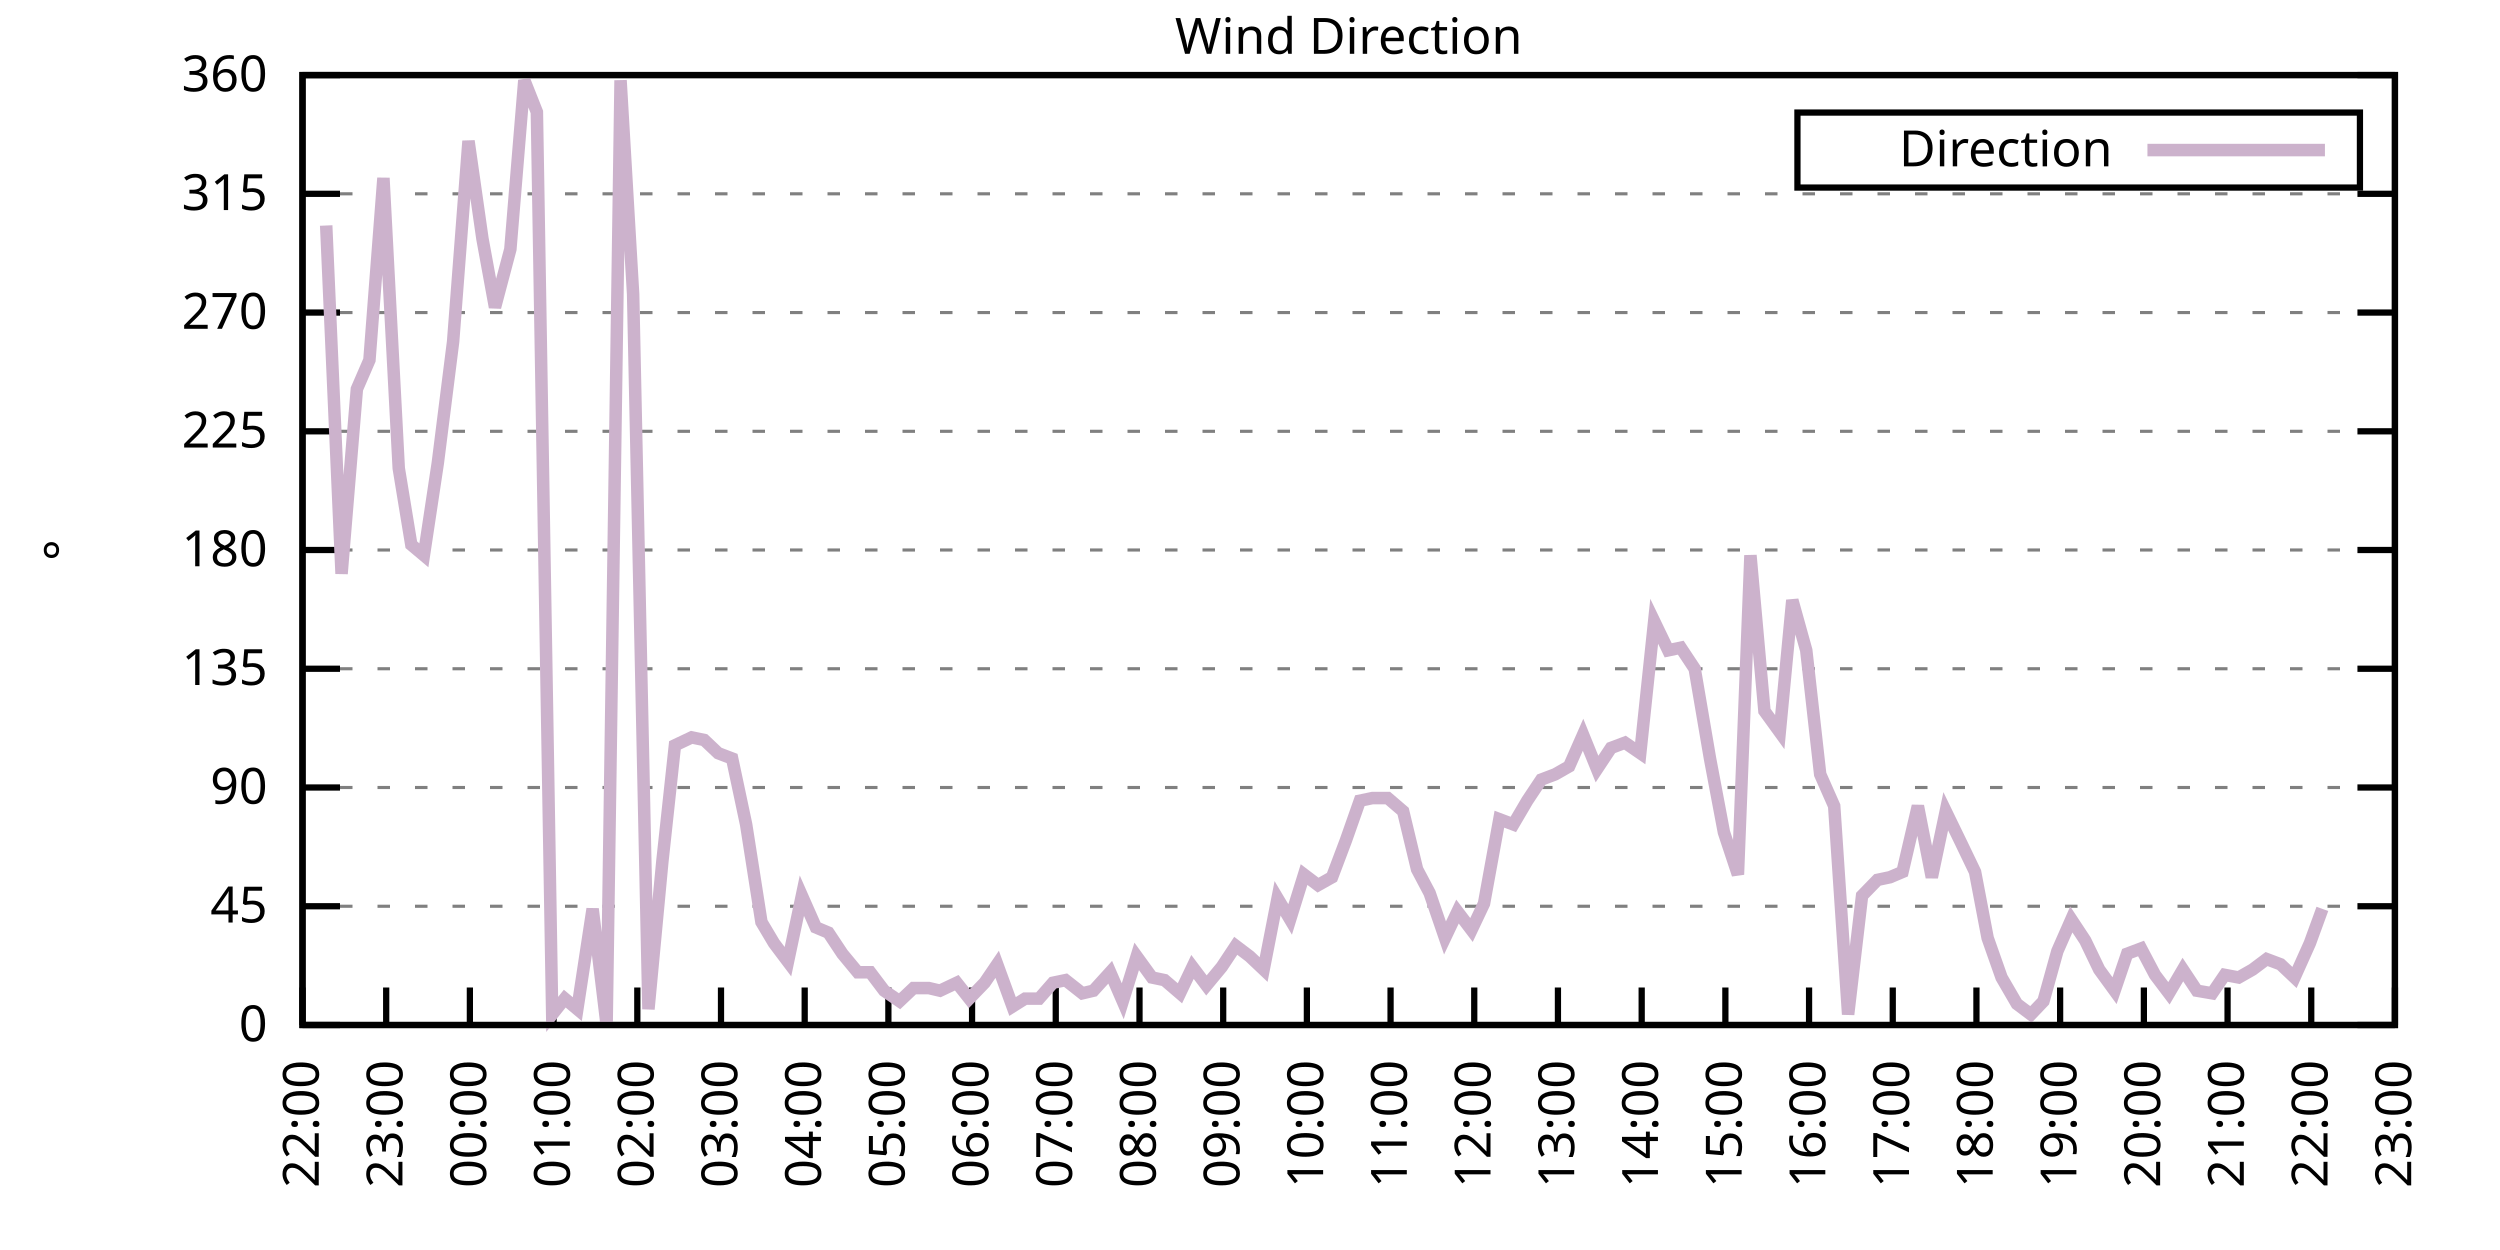
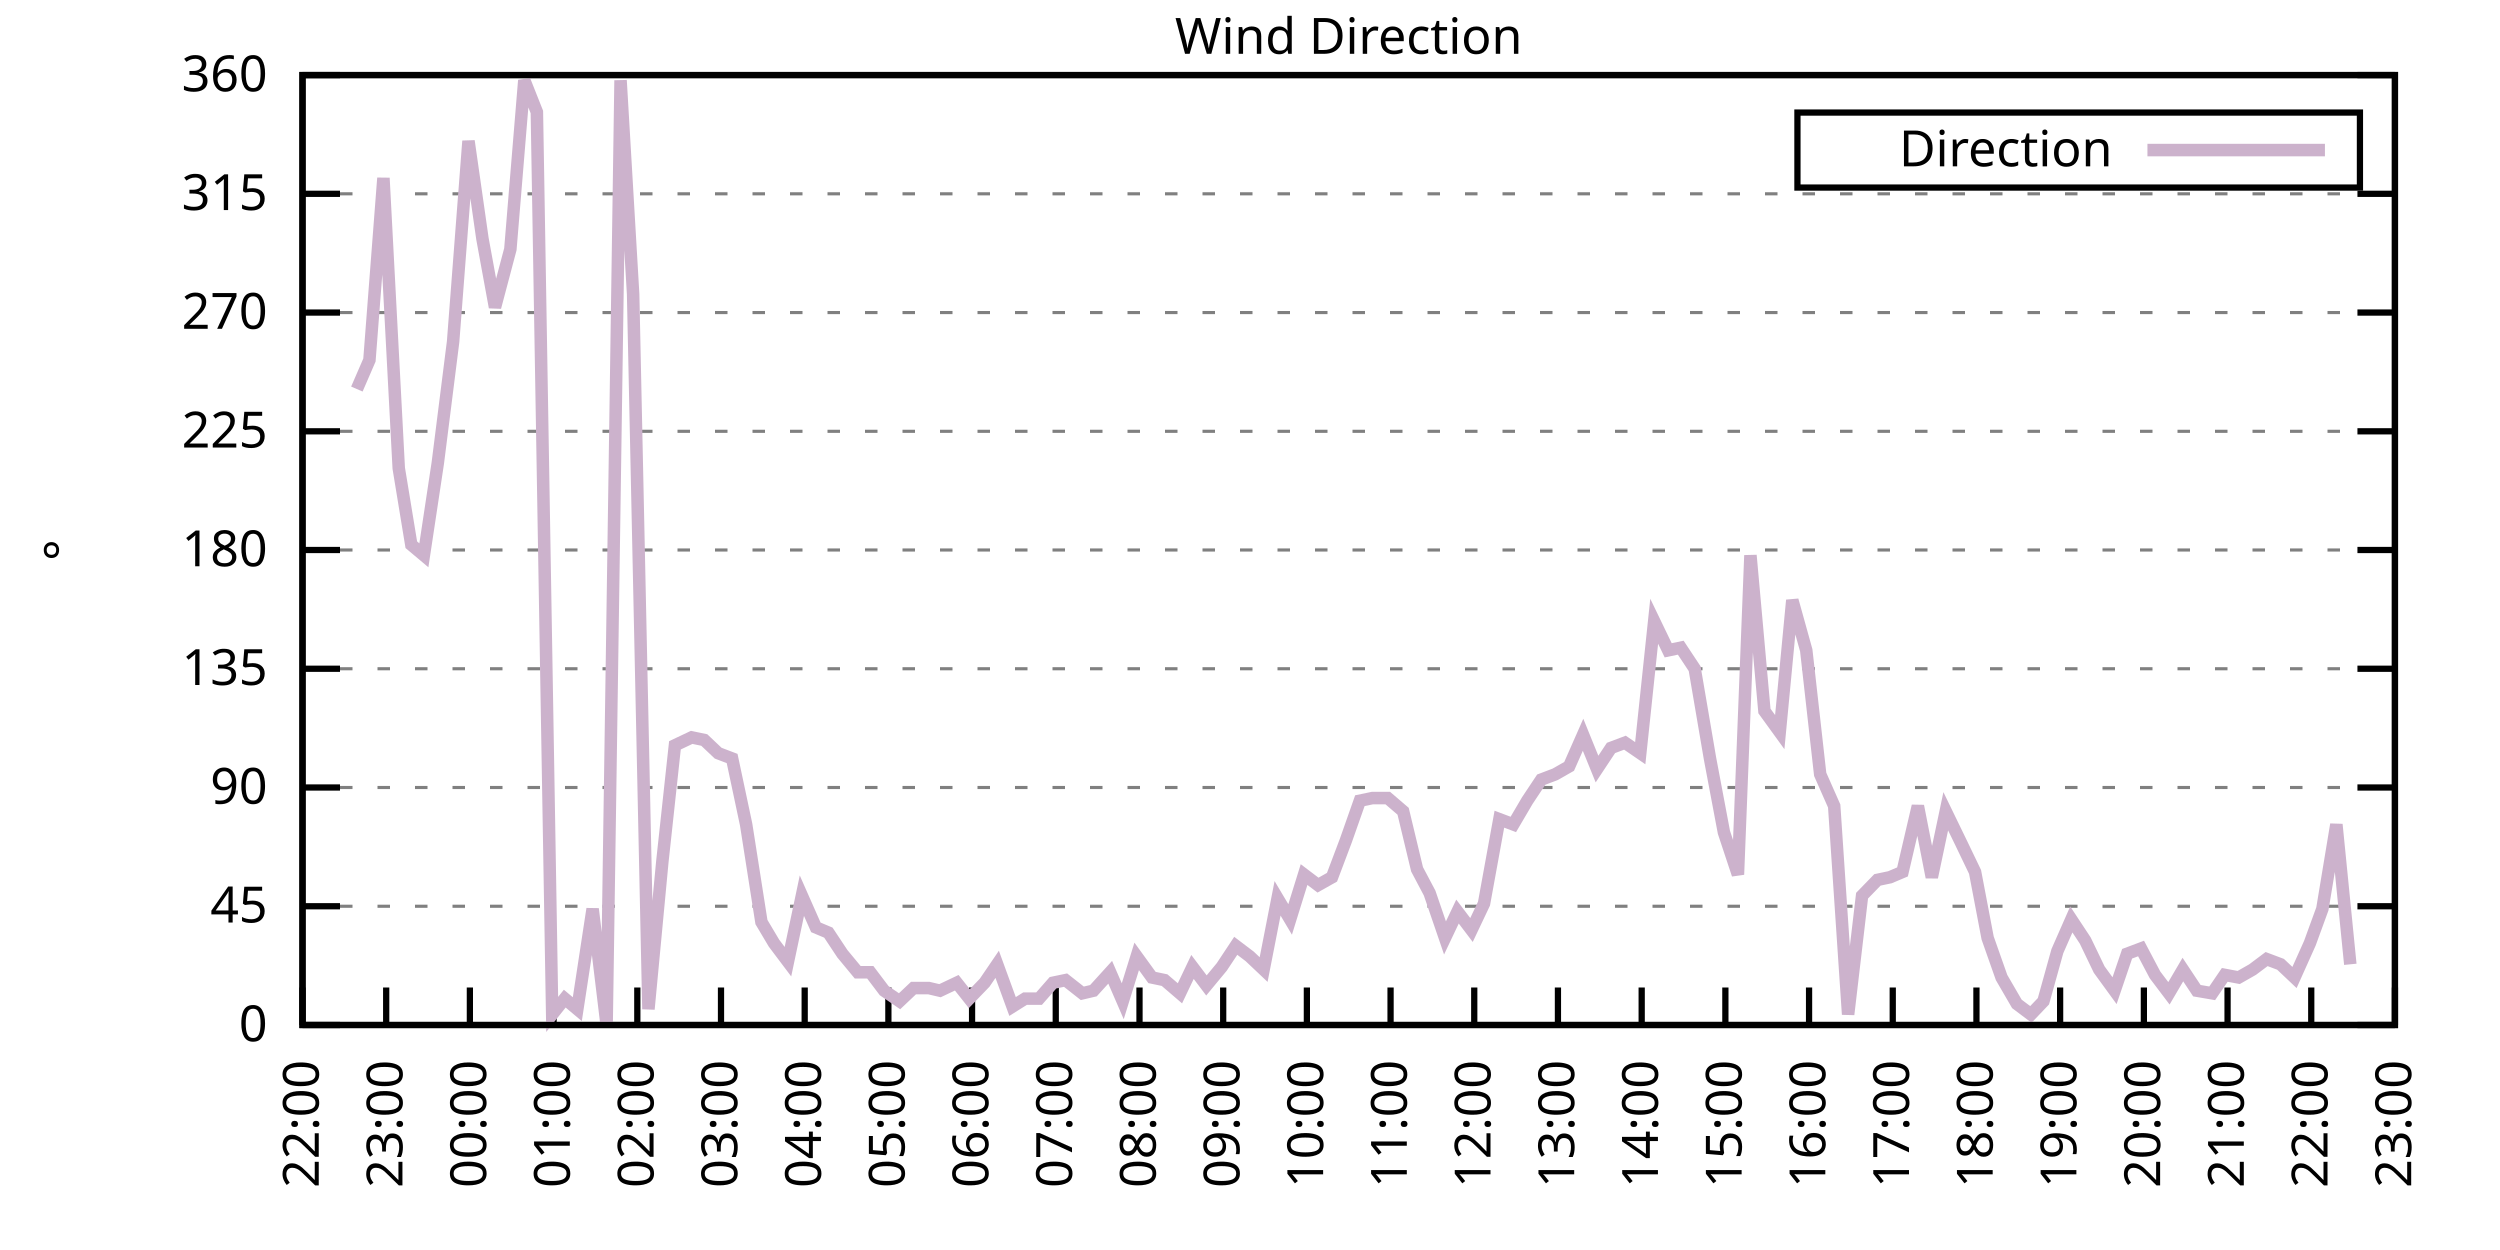
<svg xmlns="http://www.w3.org/2000/svg" xmlns:xlink="http://www.w3.org/1999/xlink" width="400" height="200" viewBox="0 0 400 200">
  <g id="gnuplot_canvas">
    <rect x="0" y="0" width="400" height="200" fill="none" />
    <defs>
      <circle id="gpDot" r="0.5" stroke-width="0.5" stroke="currentColor" />
      <path id="gpPt0" stroke-width="0.333" stroke="currentColor" d="M-1,0 h2 M0,-1 v2" />
      <path id="gpPt1" stroke-width="0.333" stroke="currentColor" d="M-1,-1 L1,1 M1,-1 L-1,1" />
      <path id="gpPt2" stroke-width="0.333" stroke="currentColor" d="M-1,0 L1,0 M0,-1 L0,1 M-1,-1 L1,1 M-1,1 L1,-1" />
      <rect id="gpPt3" stroke-width="0.333" stroke="currentColor" x="-1" y="-1" width="2" height="2" />
      <rect id="gpPt4" stroke-width="0.333" stroke="currentColor" fill="currentColor" x="-1" y="-1" width="2" height="2" />
      <circle id="gpPt5" stroke-width="0.333" stroke="currentColor" cx="0" cy="0" r="1" />
      <use xlink:href="#gpPt5" id="gpPt6" fill="currentColor" stroke="none" />
      <path id="gpPt7" stroke-width="0.333" stroke="currentColor" d="M0,-1.33 L-1.33,0.67 L1.33,0.67 z" />
      <use xlink:href="#gpPt7" id="gpPt8" fill="currentColor" stroke="none" />
      <use xlink:href="#gpPt7" id="gpPt9" stroke="currentColor" transform="rotate(180)" />
      <use xlink:href="#gpPt9" id="gpPt10" fill="currentColor" stroke="none" />
      <use xlink:href="#gpPt3" id="gpPt11" stroke="currentColor" transform="rotate(45)" />
      <use xlink:href="#gpPt11" id="gpPt12" fill="currentColor" stroke="none" />
      <path id="gpPt13" stroke-width="0.333" stroke="currentColor" d="M0,1.330 L1.265,0.411 L0.782,-1.067 L-0.782,-1.076 L-1.265,0.411 z" />
      <use xlink:href="#gpPt13" id="gpPt14" fill="currentColor" stroke="none" />
      <filter id="textbox" filterUnits="objectBoundingBox" x="0" y="0" height="1" width="1">
        <feFlood flood-color="white" flood-opacity="1" result="bgnd" />
        <feComposite in="SourceGraphic" in2="bgnd" operator="atop" />
      </filter>
      <filter id="greybox" filterUnits="objectBoundingBox" x="0" y="0" height="1" width="1">
        <feFlood flood-color="lightgrey" flood-opacity="1" result="grey" />
        <feComposite in="SourceGraphic" in2="grey" operator="atop" />
      </filter>
    </defs>
    <g fill="none" color="white" stroke="currentColor" stroke-width="1.00" stroke-linecap="butt" stroke-linejoin="miter">
</g>
    <g fill="none" color="black" stroke="currentColor" stroke-width="1.00" stroke-linecap="butt" stroke-linejoin="miter">
      <g stroke="none" shape-rendering="crispEdges">
        <polygon fill="rgb(255, 255, 255)" points="48.40,164.00 383.18,164.00 383.18,12.02 48.40,12.02 " />
      </g>
    </g>
    <g fill="none" color="black" stroke="currentColor" stroke-width="1.00" stroke-linecap="butt" stroke-linejoin="miter">
</g>
    <g fill="none" color="black" stroke="black" stroke-width="0.50" stroke-linecap="butt" stroke-linejoin="miter">
</g>
    <g fill="none" color="gray" stroke="currentColor" stroke-width="0.50" stroke-linecap="butt" stroke-linejoin="miter">
      <path stroke="gray" stroke-dasharray="2,4" class="gridline" d="M48.40,164.00 L383.19,164.00  " />
    </g>
    <g fill="none" color="gray" stroke="gray" stroke-width="1.00" stroke-linecap="butt" stroke-linejoin="miter">
</g>
    <g fill="none" color="black" stroke="currentColor" stroke-width="1.00" stroke-linecap="butt" stroke-linejoin="miter">
      <path stroke="black" d="M48.40,164.00 L54.40,164.00 M383.19,164.00 L377.19,164.00  " />
      <g transform="translate(42.80,166.60)" stroke="none" fill="black" font-family="Sans" font-size="8.00" text-anchor="end">
        <text>
          <tspan font-family="Sans"> 0</tspan>
        </text>
      </g>
    </g>
    <g fill="none" color="black" stroke="currentColor" stroke-width="1.00" stroke-linecap="butt" stroke-linejoin="miter">
</g>
    <g fill="none" color="black" stroke="black" stroke-width="0.50" stroke-linecap="butt" stroke-linejoin="miter">
</g>
    <g fill="none" color="gray" stroke="currentColor" stroke-width="0.50" stroke-linecap="butt" stroke-linejoin="miter">
      <path stroke="gray" stroke-dasharray="2,4" class="gridline" d="M48.40,145.00 L383.19,145.00  " />
    </g>
    <g fill="none" color="gray" stroke="gray" stroke-width="1.00" stroke-linecap="butt" stroke-linejoin="miter">
</g>
    <g fill="none" color="black" stroke="currentColor" stroke-width="1.00" stroke-linecap="butt" stroke-linejoin="miter">
      <path stroke="black" d="M48.40,145.00 L54.40,145.00 M383.19,145.00 L377.19,145.00  " />
      <g transform="translate(42.80,147.60)" stroke="none" fill="black" font-family="Sans" font-size="8.00" text-anchor="end">
        <text>
          <tspan font-family="Sans"> 45</tspan>
        </text>
      </g>
    </g>
    <g fill="none" color="black" stroke="currentColor" stroke-width="1.00" stroke-linecap="butt" stroke-linejoin="miter">
</g>
    <g fill="none" color="black" stroke="black" stroke-width="0.50" stroke-linecap="butt" stroke-linejoin="miter">
</g>
    <g fill="none" color="gray" stroke="currentColor" stroke-width="0.50" stroke-linecap="butt" stroke-linejoin="miter">
      <path stroke="gray" stroke-dasharray="2,4" class="gridline" d="M48.40,126.00 L383.19,126.00  " />
    </g>
    <g fill="none" color="gray" stroke="gray" stroke-width="1.00" stroke-linecap="butt" stroke-linejoin="miter">
</g>
    <g fill="none" color="black" stroke="currentColor" stroke-width="1.00" stroke-linecap="butt" stroke-linejoin="miter">
      <path stroke="black" d="M48.40,126.00 L54.40,126.00 M383.19,126.00 L377.19,126.00  " />
      <g transform="translate(42.80,128.60)" stroke="none" fill="black" font-family="Sans" font-size="8.00" text-anchor="end">
        <text>
          <tspan font-family="Sans"> 90</tspan>
        </text>
      </g>
    </g>
    <g fill="none" color="black" stroke="currentColor" stroke-width="1.00" stroke-linecap="butt" stroke-linejoin="miter">
</g>
    <g fill="none" color="black" stroke="black" stroke-width="0.50" stroke-linecap="butt" stroke-linejoin="miter">
</g>
    <g fill="none" color="gray" stroke="currentColor" stroke-width="0.50" stroke-linecap="butt" stroke-linejoin="miter">
      <path stroke="gray" stroke-dasharray="2,4" class="gridline" d="M48.40,107.00 L383.19,107.00  " />
    </g>
    <g fill="none" color="gray" stroke="gray" stroke-width="1.00" stroke-linecap="butt" stroke-linejoin="miter">
</g>
    <g fill="none" color="black" stroke="currentColor" stroke-width="1.00" stroke-linecap="butt" stroke-linejoin="miter">
      <path stroke="black" d="M48.40,107.00 L54.40,107.00 M383.19,107.00 L377.19,107.00  " />
      <g transform="translate(42.80,109.60)" stroke="none" fill="black" font-family="Sans" font-size="8.00" text-anchor="end">
        <text>
          <tspan font-family="Sans"> 135</tspan>
        </text>
      </g>
    </g>
    <g fill="none" color="black" stroke="currentColor" stroke-width="1.00" stroke-linecap="butt" stroke-linejoin="miter">
</g>
    <g fill="none" color="black" stroke="black" stroke-width="0.50" stroke-linecap="butt" stroke-linejoin="miter">
</g>
    <g fill="none" color="gray" stroke="currentColor" stroke-width="0.50" stroke-linecap="butt" stroke-linejoin="miter">
      <path stroke="gray" stroke-dasharray="2,4" class="gridline" d="M48.40,88.00 L383.19,88.00  " />
    </g>
    <g fill="none" color="gray" stroke="gray" stroke-width="1.00" stroke-linecap="butt" stroke-linejoin="miter">
</g>
    <g fill="none" color="black" stroke="currentColor" stroke-width="1.00" stroke-linecap="butt" stroke-linejoin="miter">
      <path stroke="black" d="M48.40,88.00 L54.40,88.00 M383.19,88.00 L377.19,88.00  " />
      <g transform="translate(42.80,90.60)" stroke="none" fill="black" font-family="Sans" font-size="8.00" text-anchor="end">
        <text>
          <tspan font-family="Sans"> 180</tspan>
        </text>
      </g>
    </g>
    <g fill="none" color="black" stroke="currentColor" stroke-width="1.00" stroke-linecap="butt" stroke-linejoin="miter">
</g>
    <g fill="none" color="black" stroke="black" stroke-width="0.50" stroke-linecap="butt" stroke-linejoin="miter">
</g>
    <g fill="none" color="gray" stroke="currentColor" stroke-width="0.50" stroke-linecap="butt" stroke-linejoin="miter">
      <path stroke="gray" stroke-dasharray="2,4" class="gridline" d="M48.40,69.01 L383.19,69.01  " />
    </g>
    <g fill="none" color="gray" stroke="gray" stroke-width="1.00" stroke-linecap="butt" stroke-linejoin="miter">
</g>
    <g fill="none" color="black" stroke="currentColor" stroke-width="1.00" stroke-linecap="butt" stroke-linejoin="miter">
      <path stroke="black" d="M48.40,69.01 L54.40,69.01 M383.19,69.01 L377.19,69.01  " />
      <g transform="translate(42.80,71.61)" stroke="none" fill="black" font-family="Sans" font-size="8.00" text-anchor="end">
        <text>
          <tspan font-family="Sans"> 225</tspan>
        </text>
      </g>
    </g>
    <g fill="none" color="black" stroke="currentColor" stroke-width="1.00" stroke-linecap="butt" stroke-linejoin="miter">
</g>
    <g fill="none" color="black" stroke="black" stroke-width="0.50" stroke-linecap="butt" stroke-linejoin="miter">
</g>
    <g fill="none" color="gray" stroke="currentColor" stroke-width="0.50" stroke-linecap="butt" stroke-linejoin="miter">
      <path stroke="gray" stroke-dasharray="2,4" class="gridline" d="M48.40,50.01 L383.19,50.01  " />
    </g>
    <g fill="none" color="gray" stroke="gray" stroke-width="1.00" stroke-linecap="butt" stroke-linejoin="miter">
</g>
    <g fill="none" color="black" stroke="currentColor" stroke-width="1.00" stroke-linecap="butt" stroke-linejoin="miter">
      <path stroke="black" d="M48.40,50.01 L54.40,50.01 M383.19,50.01 L377.19,50.01  " />
      <g transform="translate(42.80,52.61)" stroke="none" fill="black" font-family="Sans" font-size="8.00" text-anchor="end">
        <text>
          <tspan font-family="Sans"> 270</tspan>
        </text>
      </g>
    </g>
    <g fill="none" color="black" stroke="currentColor" stroke-width="1.00" stroke-linecap="butt" stroke-linejoin="miter">
</g>
    <g fill="none" color="black" stroke="black" stroke-width="0.50" stroke-linecap="butt" stroke-linejoin="miter">
</g>
    <g fill="none" color="gray" stroke="currentColor" stroke-width="0.50" stroke-linecap="butt" stroke-linejoin="miter">
      <path stroke="gray" stroke-dasharray="2,4" class="gridline" d="M48.40,31.01 L383.19,31.01  " />
    </g>
    <g fill="none" color="gray" stroke="gray" stroke-width="1.00" stroke-linecap="butt" stroke-linejoin="miter">
</g>
    <g fill="none" color="black" stroke="currentColor" stroke-width="1.00" stroke-linecap="butt" stroke-linejoin="miter">
      <path stroke="black" d="M48.40,31.01 L54.40,31.01 M383.19,31.01 L377.19,31.01  " />
      <g transform="translate(42.80,33.61)" stroke="none" fill="black" font-family="Sans" font-size="8.00" text-anchor="end">
        <text>
          <tspan font-family="Sans"> 315</tspan>
        </text>
      </g>
    </g>
    <g fill="none" color="black" stroke="currentColor" stroke-width="1.00" stroke-linecap="butt" stroke-linejoin="miter">
</g>
    <g fill="none" color="black" stroke="black" stroke-width="0.50" stroke-linecap="butt" stroke-linejoin="miter">
</g>
    <g fill="none" color="gray" stroke="currentColor" stroke-width="0.50" stroke-linecap="butt" stroke-linejoin="miter">
      <path stroke="gray" stroke-dasharray="2,4" class="gridline" d="M48.40,12.01 L383.19,12.01  " />
    </g>
    <g fill="none" color="gray" stroke="gray" stroke-width="1.00" stroke-linecap="butt" stroke-linejoin="miter">
</g>
    <g fill="none" color="black" stroke="currentColor" stroke-width="1.00" stroke-linecap="butt" stroke-linejoin="miter">
      <path stroke="black" d="M48.40,12.01 L54.40,12.01 M383.19,12.01 L377.19,12.01  " />
      <g transform="translate(42.80,14.61)" stroke="none" fill="black" font-family="Sans" font-size="8.00" text-anchor="end">
        <text>
          <tspan font-family="Sans"> 360</tspan>
        </text>
      </g>
    </g>
    <g fill="none" color="black" stroke="currentColor" stroke-width="1.00" stroke-linecap="butt" stroke-linejoin="miter">
      <path stroke="black" d="M48.40,164.00 L48.40,158.00  " />
      <g transform="translate(51.00,169.60) rotate(270.00)" stroke="none" fill="black" font-family="Sans" font-size="8.00" text-anchor="end">
        <text>
          <tspan font-family="Sans">22:00</tspan>
        </text>
      </g>
    </g>
    <g fill="none" color="black" stroke="currentColor" stroke-width="1.00" stroke-linecap="butt" stroke-linejoin="miter">
      <path stroke="black" d="M61.79,164.00 L61.79,158.00  " />
      <g transform="translate(64.39,169.60) rotate(270.00)" stroke="none" fill="black" font-family="Sans" font-size="8.00" text-anchor="end">
        <text>
          <tspan font-family="Sans">23:00</tspan>
        </text>
      </g>
    </g>
    <g fill="none" color="black" stroke="currentColor" stroke-width="1.00" stroke-linecap="butt" stroke-linejoin="miter">
      <path stroke="black" d="M75.18,164.00 L75.18,158.00  " />
      <g transform="translate(77.78,169.60) rotate(270.00)" stroke="none" fill="black" font-family="Sans" font-size="8.00" text-anchor="end">
        <text>
          <tspan font-family="Sans">00:00</tspan>
        </text>
      </g>
    </g>
    <g fill="none" color="black" stroke="currentColor" stroke-width="1.00" stroke-linecap="butt" stroke-linejoin="miter">
      <path stroke="black" d="M88.57,164.00 L88.57,158.00  " />
      <g transform="translate(91.17,169.60) rotate(270.00)" stroke="none" fill="black" font-family="Sans" font-size="8.00" text-anchor="end">
        <text>
          <tspan font-family="Sans">01:00</tspan>
        </text>
      </g>
    </g>
    <g fill="none" color="black" stroke="currentColor" stroke-width="1.00" stroke-linecap="butt" stroke-linejoin="miter">
      <path stroke="black" d="M101.97,164.00 L101.97,158.00  " />
      <g transform="translate(104.57,169.60) rotate(270.00)" stroke="none" fill="black" font-family="Sans" font-size="8.00" text-anchor="end">
        <text>
          <tspan font-family="Sans">02:00</tspan>
        </text>
      </g>
    </g>
    <g fill="none" color="black" stroke="currentColor" stroke-width="1.00" stroke-linecap="butt" stroke-linejoin="miter">
      <path stroke="black" d="M115.36,164.00 L115.36,158.00  " />
      <g transform="translate(117.96,169.60) rotate(270.00)" stroke="none" fill="black" font-family="Sans" font-size="8.00" text-anchor="end">
        <text>
          <tspan font-family="Sans">03:00</tspan>
        </text>
      </g>
    </g>
    <g fill="none" color="black" stroke="currentColor" stroke-width="1.00" stroke-linecap="butt" stroke-linejoin="miter">
      <path stroke="black" d="M128.75,164.00 L128.75,158.00  " />
      <g transform="translate(131.35,169.60) rotate(270.00)" stroke="none" fill="black" font-family="Sans" font-size="8.00" text-anchor="end">
        <text>
          <tspan font-family="Sans">04:00</tspan>
        </text>
      </g>
    </g>
    <g fill="none" color="black" stroke="currentColor" stroke-width="1.00" stroke-linecap="butt" stroke-linejoin="miter">
      <path stroke="black" d="M142.14,164.00 L142.14,158.00  " />
      <g transform="translate(144.74,169.60) rotate(270.00)" stroke="none" fill="black" font-family="Sans" font-size="8.00" text-anchor="end">
        <text>
          <tspan font-family="Sans">05:00</tspan>
        </text>
      </g>
    </g>
    <g fill="none" color="black" stroke="currentColor" stroke-width="1.00" stroke-linecap="butt" stroke-linejoin="miter">
      <path stroke="black" d="M155.53,164.00 L155.53,158.00  " />
      <g transform="translate(158.13,169.60) rotate(270.00)" stroke="none" fill="black" font-family="Sans" font-size="8.00" text-anchor="end">
        <text>
          <tspan font-family="Sans">06:00</tspan>
        </text>
      </g>
    </g>
    <g fill="none" color="black" stroke="currentColor" stroke-width="1.00" stroke-linecap="butt" stroke-linejoin="miter">
      <path stroke="black" d="M168.92,164.00 L168.92,158.00  " />
      <g transform="translate(171.52,169.60) rotate(270.00)" stroke="none" fill="black" font-family="Sans" font-size="8.00" text-anchor="end">
        <text>
          <tspan font-family="Sans">07:00</tspan>
        </text>
      </g>
    </g>
    <g fill="none" color="black" stroke="currentColor" stroke-width="1.00" stroke-linecap="butt" stroke-linejoin="miter">
      <path stroke="black" d="M182.32,164.00 L182.32,158.00  " />
      <g transform="translate(184.92,169.60) rotate(270.00)" stroke="none" fill="black" font-family="Sans" font-size="8.00" text-anchor="end">
        <text>
          <tspan font-family="Sans">08:00</tspan>
        </text>
      </g>
    </g>
    <g fill="none" color="black" stroke="currentColor" stroke-width="1.00" stroke-linecap="butt" stroke-linejoin="miter">
      <path stroke="black" d="M195.71,164.00 L195.71,158.00  " />
      <g transform="translate(198.31,169.60) rotate(270.00)" stroke="none" fill="black" font-family="Sans" font-size="8.00" text-anchor="end">
        <text>
          <tspan font-family="Sans">09:00</tspan>
        </text>
      </g>
    </g>
    <g fill="none" color="black" stroke="currentColor" stroke-width="1.00" stroke-linecap="butt" stroke-linejoin="miter">
      <path stroke="black" d="M209.10,164.00 L209.10,158.00  " />
      <g transform="translate(211.70,169.60) rotate(270.00)" stroke="none" fill="black" font-family="Sans" font-size="8.00" text-anchor="end">
        <text>
          <tspan font-family="Sans">10:00</tspan>
        </text>
      </g>
    </g>
    <g fill="none" color="black" stroke="currentColor" stroke-width="1.00" stroke-linecap="butt" stroke-linejoin="miter">
      <path stroke="black" d="M222.49,164.00 L222.49,158.00  " />
      <g transform="translate(225.09,169.60) rotate(270.00)" stroke="none" fill="black" font-family="Sans" font-size="8.00" text-anchor="end">
        <text>
          <tspan font-family="Sans">11:00</tspan>
        </text>
      </g>
    </g>
    <g fill="none" color="black" stroke="currentColor" stroke-width="1.00" stroke-linecap="butt" stroke-linejoin="miter">
      <path stroke="black" d="M235.88,164.00 L235.88,158.00  " />
      <g transform="translate(238.48,169.60) rotate(270.00)" stroke="none" fill="black" font-family="Sans" font-size="8.00" text-anchor="end">
        <text>
          <tspan font-family="Sans">12:00</tspan>
        </text>
      </g>
    </g>
    <g fill="none" color="black" stroke="currentColor" stroke-width="1.00" stroke-linecap="butt" stroke-linejoin="miter">
      <path stroke="black" d="M249.27,164.00 L249.27,158.00  " />
      <g transform="translate(251.87,169.60) rotate(270.00)" stroke="none" fill="black" font-family="Sans" font-size="8.00" text-anchor="end">
        <text>
          <tspan font-family="Sans">13:00</tspan>
        </text>
      </g>
    </g>
    <g fill="none" color="black" stroke="currentColor" stroke-width="1.00" stroke-linecap="butt" stroke-linejoin="miter">
      <path stroke="black" d="M262.67,164.00 L262.67,158.00  " />
      <g transform="translate(265.27,169.60) rotate(270.00)" stroke="none" fill="black" font-family="Sans" font-size="8.00" text-anchor="end">
        <text>
          <tspan font-family="Sans">14:00</tspan>
        </text>
      </g>
    </g>
    <g fill="none" color="black" stroke="currentColor" stroke-width="1.00" stroke-linecap="butt" stroke-linejoin="miter">
      <path stroke="black" d="M276.06,164.00 L276.06,158.00  " />
      <g transform="translate(278.66,169.60) rotate(270.00)" stroke="none" fill="black" font-family="Sans" font-size="8.00" text-anchor="end">
        <text>
          <tspan font-family="Sans">15:00</tspan>
        </text>
      </g>
    </g>
    <g fill="none" color="black" stroke="currentColor" stroke-width="1.00" stroke-linecap="butt" stroke-linejoin="miter">
      <path stroke="black" d="M289.45,164.00 L289.45,158.00  " />
      <g transform="translate(292.05,169.60) rotate(270.00)" stroke="none" fill="black" font-family="Sans" font-size="8.00" text-anchor="end">
        <text>
          <tspan font-family="Sans">16:00</tspan>
        </text>
      </g>
    </g>
    <g fill="none" color="black" stroke="currentColor" stroke-width="1.00" stroke-linecap="butt" stroke-linejoin="miter">
      <path stroke="black" d="M302.84,164.00 L302.84,158.00  " />
      <g transform="translate(305.44,169.60) rotate(270.00)" stroke="none" fill="black" font-family="Sans" font-size="8.00" text-anchor="end">
        <text>
          <tspan font-family="Sans">17:00</tspan>
        </text>
      </g>
    </g>
    <g fill="none" color="black" stroke="currentColor" stroke-width="1.00" stroke-linecap="butt" stroke-linejoin="miter">
      <path stroke="black" d="M316.23,164.00 L316.23,158.00  " />
      <g transform="translate(318.83,169.60) rotate(270.00)" stroke="none" fill="black" font-family="Sans" font-size="8.00" text-anchor="end">
        <text>
          <tspan font-family="Sans">18:00</tspan>
        </text>
      </g>
    </g>
    <g fill="none" color="black" stroke="currentColor" stroke-width="1.00" stroke-linecap="butt" stroke-linejoin="miter">
      <path stroke="black" d="M329.62,164.00 L329.62,158.00  " />
      <g transform="translate(332.22,169.60) rotate(270.00)" stroke="none" fill="black" font-family="Sans" font-size="8.00" text-anchor="end">
        <text>
          <tspan font-family="Sans">19:00</tspan>
        </text>
      </g>
    </g>
    <g fill="none" color="black" stroke="currentColor" stroke-width="1.00" stroke-linecap="butt" stroke-linejoin="miter">
      <path stroke="black" d="M343.02,164.00 L343.02,158.00  " />
      <g transform="translate(345.62,169.60) rotate(270.00)" stroke="none" fill="black" font-family="Sans" font-size="8.00" text-anchor="end">
        <text>
          <tspan font-family="Sans">20:00</tspan>
        </text>
      </g>
    </g>
    <g fill="none" color="black" stroke="currentColor" stroke-width="1.00" stroke-linecap="butt" stroke-linejoin="miter">
      <path stroke="black" d="M356.41,164.00 L356.41,158.00  " />
      <g transform="translate(359.01,169.60) rotate(270.00)" stroke="none" fill="black" font-family="Sans" font-size="8.00" text-anchor="end">
        <text>
          <tspan font-family="Sans">21:00</tspan>
        </text>
      </g>
    </g>
    <g fill="none" color="black" stroke="currentColor" stroke-width="1.00" stroke-linecap="butt" stroke-linejoin="miter">
      <path stroke="black" d="M369.80,164.00 L369.80,158.00  " />
      <g transform="translate(372.40,169.60) rotate(270.00)" stroke="none" fill="black" font-family="Sans" font-size="8.00" text-anchor="end">
        <text>
          <tspan font-family="Sans">22:00</tspan>
        </text>
      </g>
    </g>
    <g fill="none" color="black" stroke="currentColor" stroke-width="1.00" stroke-linecap="butt" stroke-linejoin="miter">
      <path stroke="black" d="M383.19,164.00 L383.19,158.00  " />
      <g transform="translate(385.79,169.60) rotate(270.00)" stroke="none" fill="black" font-family="Sans" font-size="8.00" text-anchor="end">
        <text>
          <tspan font-family="Sans">23:00</tspan>
        </text>
      </g>
    </g>
    <g fill="none" color="black" stroke="currentColor" stroke-width="1.00" stroke-linecap="butt" stroke-linejoin="miter">
</g>
    <g fill="none" color="black" stroke="currentColor" stroke-width="1.00" stroke-linecap="butt" stroke-linejoin="miter">
      <path stroke="black" d="M48.40,12.01 L48.40,164.00 L383.19,164.00 L383.19,12.01 L48.40,12.01 Z  " />
    </g>
    <g fill="none" color="black" stroke="currentColor" stroke-width="1.00" stroke-linecap="butt" stroke-linejoin="miter">
</g>
    <g fill="none" color="black" stroke="currentColor" stroke-width="1.00" stroke-linecap="butt" stroke-linejoin="miter">
      <path stroke="black" d="M287.59,30.01 L287.59,18.01 L377.59,18.01 L377.59,30.01 L287.59,30.01 Z  " />
    </g>
    <g id="Wind_direction_plot_1">
      <g fill="none" color="white" stroke="black" stroke-width="2.00" stroke-linecap="butt" stroke-linejoin="miter">
</g>
      <g fill="none" color="black" stroke="currentColor" stroke-width="2.00" stroke-linecap="butt" stroke-linejoin="miter">
        <g transform="translate(337.99,26.61)" stroke="none" fill="black" font-family="Sans" font-size="8.00" text-anchor="end">
          <text>
            <tspan font-family="Sans">Direction</tspan>
          </text>
        </g>
      </g>
      <g fill="none" color="black" stroke="currentColor" stroke-width="2.00" stroke-linecap="butt" stroke-linejoin="miter">
-         <path stroke="rgb(204, 178, 204)" d="M343.59,24.01 L371.99,24.01 M52.19,36.08 L54.65,91.80 L57.10,62.25 L59.11,57.61 L61.35,28.48 L63.80,74.92   L65.81,87.16 L67.82,88.85 L70.05,74.07 L72.50,54.65 L74.96,22.56 L77.19,38.19 L79.20,49.16 L81.66,39.87   L83.89,12.85 L85.90,17.92 L88.35,162.31 L90.36,159.78 L92.37,161.47 L94.82,145.42 L97.06,164.00 L99.29,12.85   L101.30,47.05 L103.75,161.47 L105.98,137.82 L107.99,119.25 L110.67,117.98 L112.68,118.40 L114.91,120.51 L117.14,121.36   L119.38,131.91 L121.83,147.53 L123.84,150.91 L126.07,153.87 L128.30,143.31 L130.54,148.38 L132.54,149.22 L134.78,152.60   L137.23,155.56 L139.24,155.56 L141.47,158.51 L143.93,160.20 L146.16,158.09 L148.61,158.09 L150.40,158.51 L153.08,157.24   L155.09,159.78 L157.54,157.24 L159.55,154.29 L162.01,161.04 L164.01,159.78 L166.25,159.78 L168.48,157.24 L170.49,156.82   L173.17,158.93 L174.95,158.51 L177.63,155.56 L179.64,160.20 L181.87,153.02 L184.32,156.40 L186.33,156.82 L188.79,158.93   L190.80,154.71 L193.03,157.67 L195.48,154.71 L197.72,151.33 L199.95,153.02 L202.18,155.13 L204.41,143.73 L206.42,147.11   L208.65,139.93 L210.88,141.62 L213.12,140.36 L215.35,134.45 L217.58,128.11 L219.59,127.69 L222.04,127.69 L224.50,129.80   L226.73,139.09 L228.74,142.89 L231.20,150.07 L233.20,145.85 L235.44,148.80 L237.44,144.58 L239.90,131.07 L242.13,131.91   L244.36,128.11 L246.60,124.74 L248.83,123.89 L251.06,122.62 L253.29,117.56 L255.52,123.05 L257.76,119.67 L259.99,118.83   L262.44,120.51 L264.67,99.40 L266.91,104.05 L268.92,103.63 L271.15,107.00 L273.60,121.36 L275.83,133.18 L278.07,139.93   L280.07,88.85 L282.31,113.76 L284.76,117.14 L286.77,96.03 L289.00,104.05 L291.23,123.89 L293.47,128.96 L295.70,162.31   L297.93,143.31 L300.39,140.78 L302.39,140.36 L304.40,139.51 L306.86,128.96 L309.09,140.36 L311.32,129.80 L313.78,134.87   L316.01,139.51 L318.02,150.07 L320.25,156.40 L322.70,160.62 L324.94,162.31 L326.95,160.20 L329.18,152.18 L331.41,147.11   L333.64,150.49 L335.87,155.13 L338.33,158.51 L340.34,152.60 L342.57,151.76 L344.80,155.98 L347.03,158.93 L349.26,155.13   L351.50,158.51 L353.95,158.93 L355.96,155.98 L358.19,156.40 L360.42,155.13 L362.66,153.45 L364.89,154.29 L367.12,156.40   L369.58,150.91 L371.58,145.42  " />
+         <path stroke="rgb(204, 178, 204)" d="M343.59,24.01 L371.99,24.01 M57.10,62.25 L59.11,57.61 L61.35,28.48 L63.80,74.92 L65.81,87.16 L67.82,88.85   L70.05,74.07 L72.50,54.65 L74.96,22.56 L77.19,38.19 L79.20,49.16 L81.66,39.87 L83.89,12.85 L85.90,17.92   L88.35,162.31 L90.36,159.78 L92.37,161.47 L94.82,145.42 L97.06,164.00 L99.29,12.85 L101.30,47.05 L103.75,161.47   L105.98,137.82 L107.99,119.25 L110.67,117.98 L112.68,118.40 L114.91,120.51 L117.14,121.36 L119.38,131.91 L121.83,147.53   L123.84,150.91 L126.07,153.87 L128.30,143.31 L130.54,148.38 L132.54,149.22 L134.78,152.60 L137.23,155.56 L139.24,155.56   L141.47,158.51 L143.93,160.20 L146.16,158.09 L148.61,158.09 L150.40,158.51 L153.08,157.24 L155.09,159.78 L157.54,157.24   L159.55,154.29 L162.01,161.04 L164.01,159.78 L166.25,159.78 L168.48,157.24 L170.49,156.82 L173.17,158.93 L174.95,158.51   L177.63,155.56 L179.64,160.20 L181.87,153.02 L184.32,156.40 L186.33,156.82 L188.79,158.93 L190.80,154.71 L193.03,157.67   L195.48,154.71 L197.72,151.33 L199.95,153.02 L202.18,155.13 L204.41,143.73 L206.42,147.11 L208.65,139.93 L210.88,141.62   L213.12,140.36 L215.35,134.45 L217.58,128.11 L219.59,127.69 L222.04,127.69 L224.50,129.80 L226.73,139.09 L228.74,142.89   L231.20,150.07 L233.20,145.85 L235.44,148.80 L237.44,144.58 L239.90,131.07 L242.13,131.91 L244.36,128.11 L246.60,124.74   L248.83,123.89 L251.06,122.62 L253.29,117.56 L255.52,123.05 L257.76,119.67 L259.99,118.83 L262.44,120.51 L264.67,99.40   L266.91,104.05 L268.92,103.63 L271.15,107.00 L273.60,121.36 L275.83,133.18 L278.07,139.93 L280.07,88.85 L282.31,113.76   L284.76,117.14 L286.77,96.03 L289.00,104.05 L291.23,123.89 L293.47,128.96 L295.70,162.31 L297.93,143.31 L300.39,140.78   L302.39,140.36 L304.40,139.51 L306.86,128.96 L309.09,140.36 L311.32,129.80 L313.78,134.87 L316.01,139.51 L318.02,150.07   L320.25,156.40 L322.70,160.62 L324.94,162.31 L326.95,160.20 L329.18,152.18 L331.41,147.11 L333.64,150.49 L335.87,155.13   L338.33,158.51 L340.34,152.60 L342.57,151.76 L344.80,155.98 L347.03,158.93 L349.26,155.13 L351.50,158.51 L353.95,158.93   L355.96,155.98 L358.19,156.40 L360.42,155.13 L362.66,153.45 L364.89,154.29 L367.12,156.40 L369.58,150.91 L371.58,145.42   L373.82,131.91 L376.05,154.29  " />
      </g>
    </g>
    <g fill="none" color="black" stroke="currentColor" stroke-width="2.00" stroke-linecap="butt" stroke-linejoin="miter">
</g>
    <g fill="none" color="black" stroke="black" stroke-width="1.00" stroke-linecap="butt" stroke-linejoin="miter">
</g>
    <g fill="none" color="black" stroke="currentColor" stroke-width="1.00" stroke-linecap="butt" stroke-linejoin="miter">
      <path stroke="black" d="M48.40,12.01 L48.40,164.00 L383.19,164.00 L383.19,12.01 L48.40,12.01 Z  " />
      <g transform="translate(12.80,88.01) rotate(270.00)" stroke="none" fill="black" font-family="Sans" font-size="8.00" text-anchor="middle">
        <text>
          <tspan font-family="Sans">°</tspan>
        </text>
      </g>
    </g>
    <g fill="none" color="black" stroke="currentColor" stroke-width="1.00" stroke-linecap="butt" stroke-linejoin="miter">
</g>
    <g fill="none" color="black" stroke="currentColor" stroke-width="1.00" stroke-linecap="butt" stroke-linejoin="miter">
      <g transform="translate(215.79,8.61)" stroke="none" fill="black" font-family="Sans" font-size="8.00" text-anchor="middle">
        <text>
          <tspan font-family="Sans">Wind Direction</tspan>
        </text>
      </g>
    </g>
    <g fill="none" color="black" stroke="currentColor" stroke-width="1.00" stroke-linecap="butt" stroke-linejoin="miter">
</g>
  </g>
</svg>
